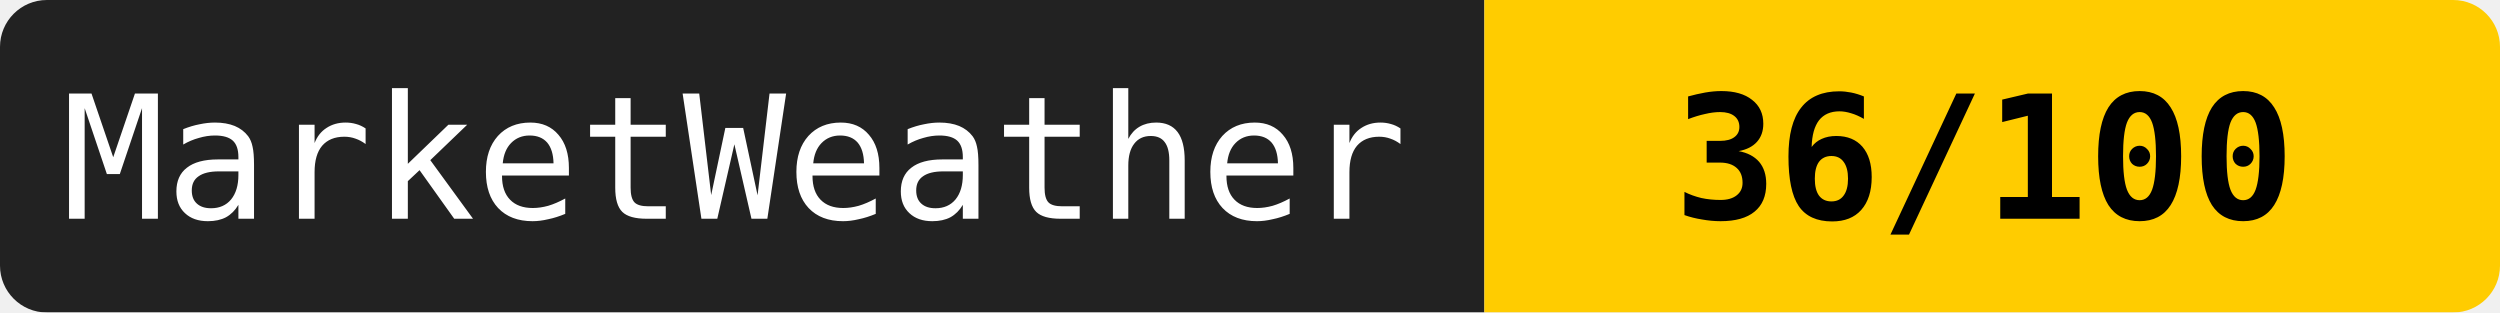
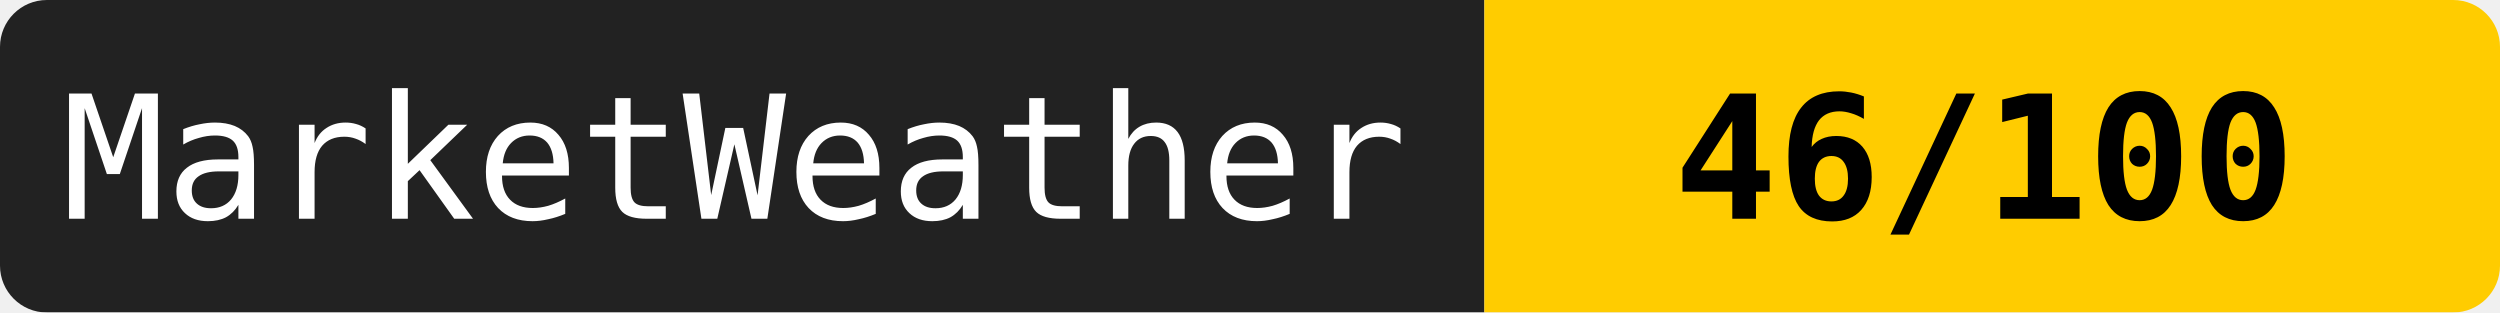
<svg xmlns="http://www.w3.org/2000/svg" width="160" height="20">
  <mask id="a">
    <rect width="160" height="20" rx="3" fill="#fff" />
  </mask>
  <g mask="url(#a)">
    <path fill="#222" d="M0 0h95v20H0z" />
    <path fill="#ffcc00" d="M95 0h65v20H95z" />
  </g>
  <g fill="#fff" text-anchor="middle" font-family="monospace" font-size="11">
    <text x="47" y="14">MarketWeather</text>
-     <text x="127" y="14" fill="#000" font-weight="bold">36/100</text>
+     <text x="127" y="14" fill="#000" font-weight="bold">46/100</text>
  </g>
</svg>
